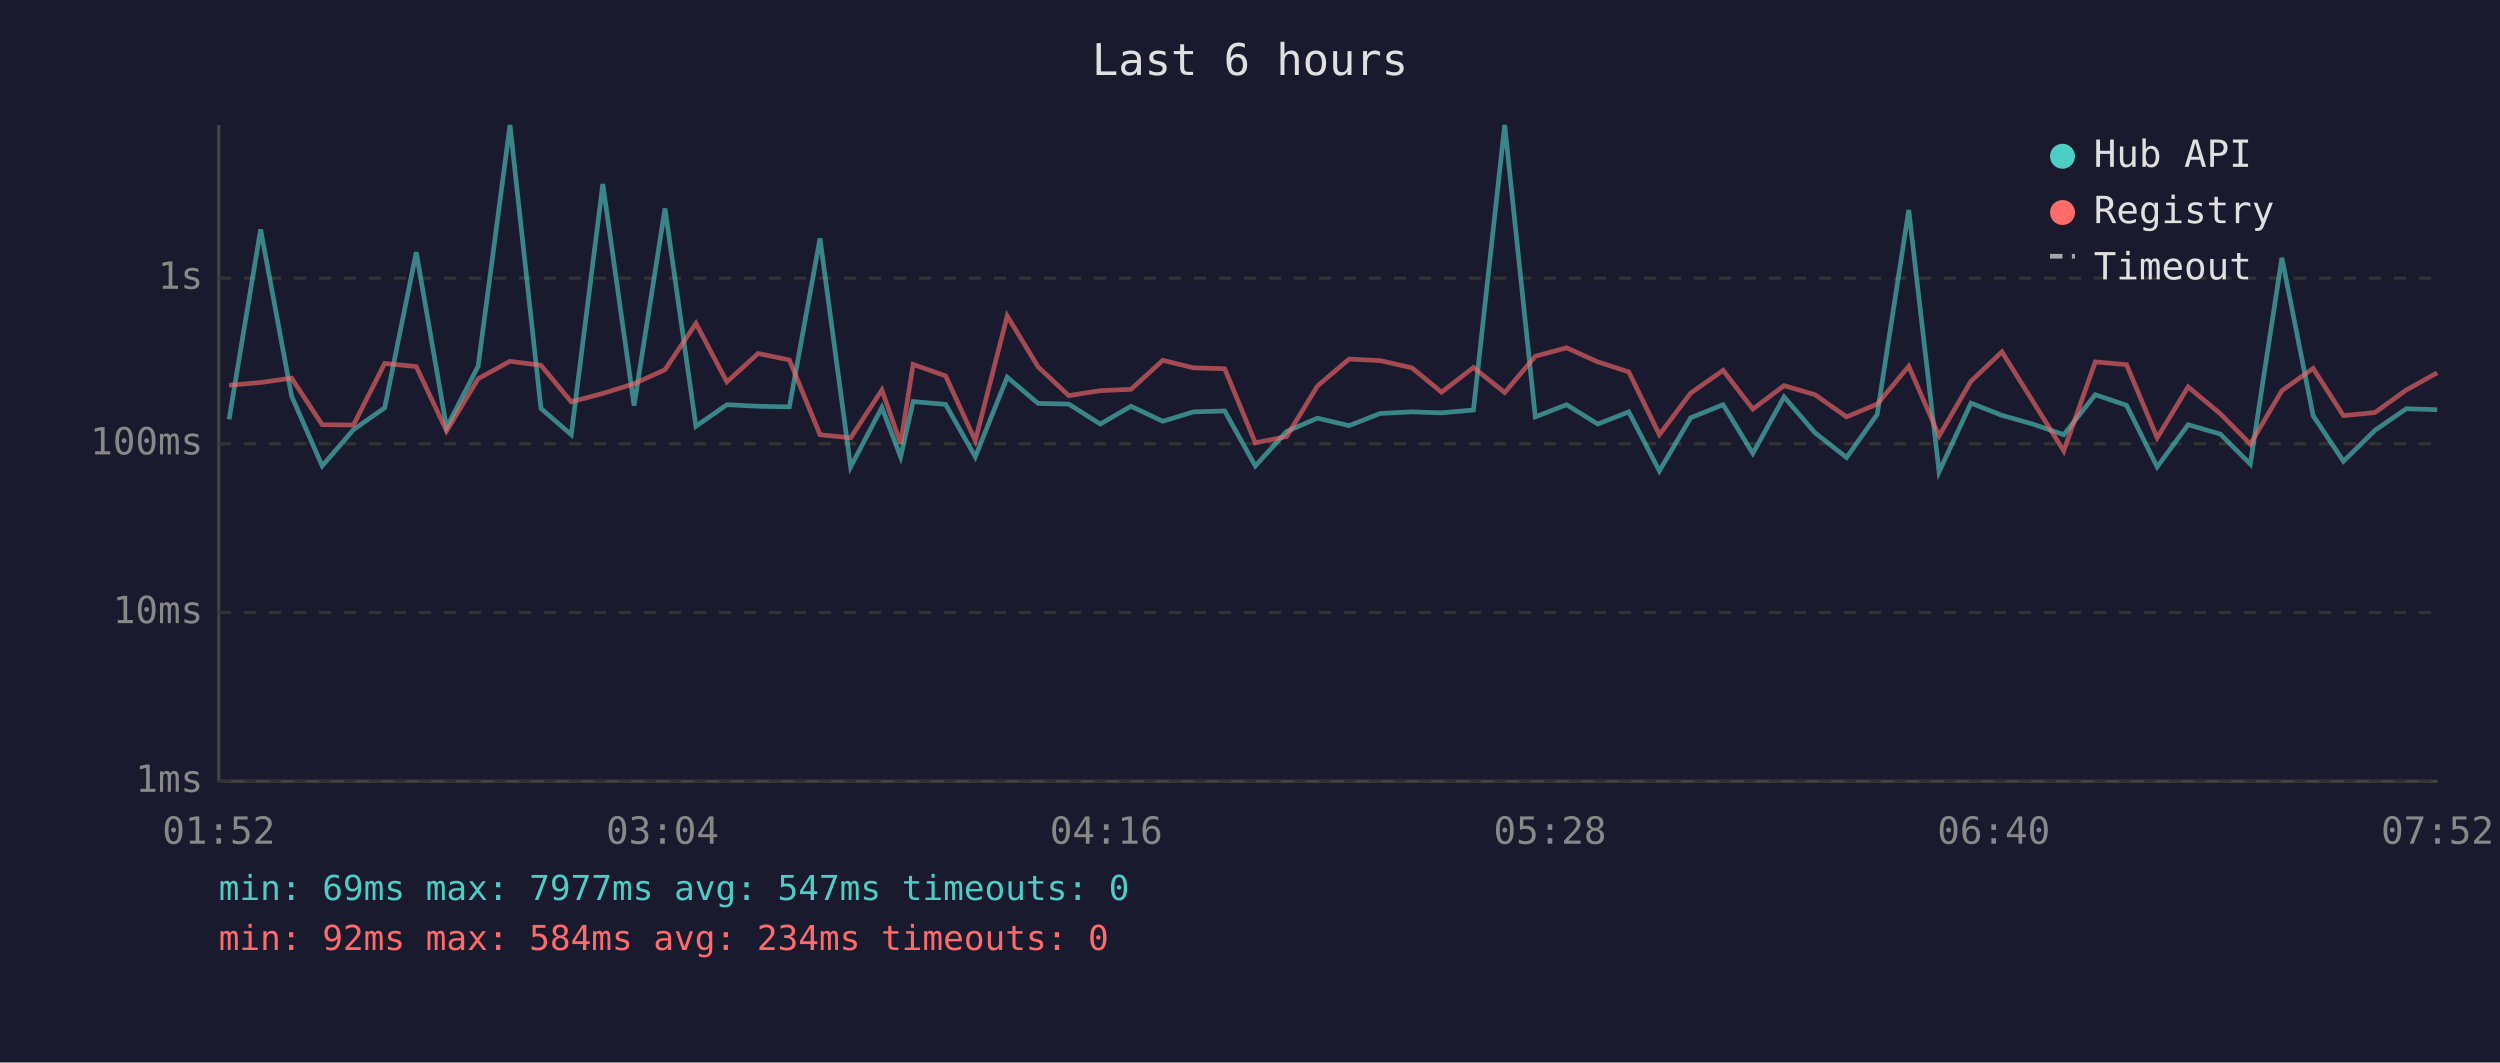
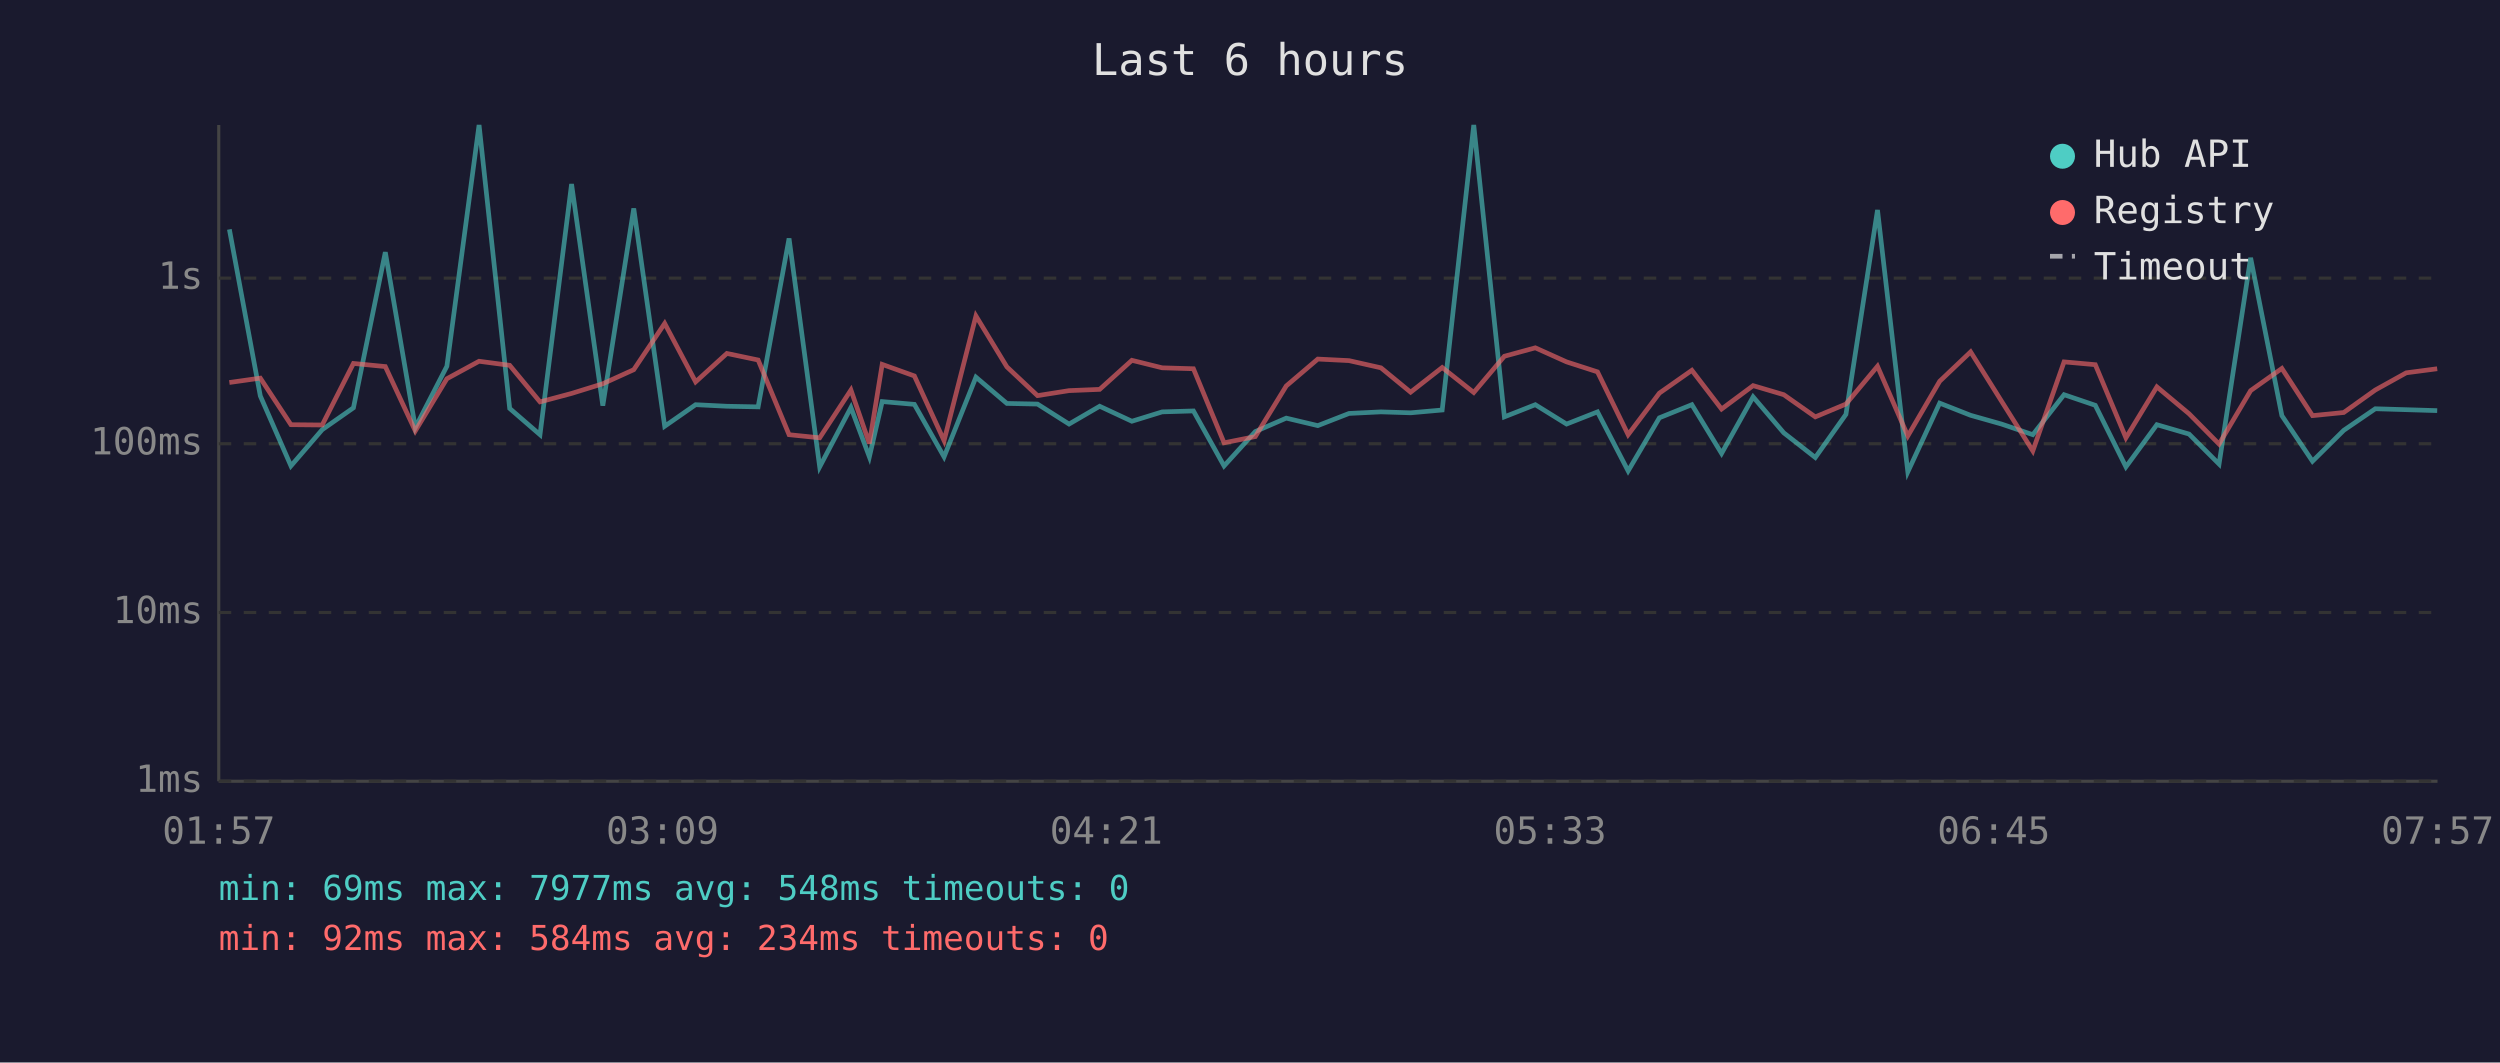
<svg xmlns="http://www.w3.org/2000/svg" viewBox="0 0 800 340" font-family="monospace" font-size="12">
  <rect width="800" height="340" fill="#1a1a2e" />
  <text x="400" y="24" fill="#e0e0e0" font-size="14" text-anchor="middle">Last 6 hours</text>
  <line x1="70" y1="40" x2="70" y2="250" stroke="#444" stroke-width="1" />
  <line x1="70" y1="250" x2="780" y2="250" stroke="#444" stroke-width="1" />
  <line x1="70" y1="250" x2="780" y2="250" stroke="#333" stroke-width="1" stroke-dasharray="4" />
  <text x="65" y="250" fill="#888" text-anchor="end" dominant-baseline="middle">1ms</text>
  <line x1="70" y1="196" x2="780" y2="196" stroke="#333" stroke-width="1" stroke-dasharray="4" />
  <text x="65" y="196" fill="#888" text-anchor="end" dominant-baseline="middle">10ms</text>
  <line x1="70" y1="142" x2="780" y2="142" stroke="#333" stroke-width="1" stroke-dasharray="4" />
  <text x="65" y="142" fill="#888" text-anchor="end" dominant-baseline="middle">100ms</text>
  <line x1="70" y1="89" x2="780" y2="89" stroke="#333" stroke-width="1" stroke-dasharray="4" />
  <text x="65" y="89" fill="#888" text-anchor="end" dominant-baseline="middle">1s</text>
-   <text x="70" y="270" fill="#888" text-anchor="middle">01:52</text>
-   <text x="212" y="270" fill="#888" text-anchor="middle">03:04</text>
-   <text x="354" y="270" fill="#888" text-anchor="middle">04:16</text>
-   <text x="496" y="270" fill="#888" text-anchor="middle">05:28</text>
-   <text x="638" y="270" fill="#888" text-anchor="middle">06:40</text>
-   <text x="780" y="270" fill="#888" text-anchor="middle">07:52</text>
-   <polyline points="73.3,134.2 83.4,73.4 93.3,126.7 103.1,149.1 113.1,137.5 123.1,130.5 133.2,80.7 142.9,136.8 153.0,117.2 163.2,40.0 173.1,130.7 182.8,139.1 192.9,58.9 202.9,129.8 212.8,66.7 222.7,136.4 232.6,129.5 242.6,130.0 252.6,130.2 262.4,76.3 272.2,149.4 282.2,130.4 288.2,146.2 292.2,128.5 302.6,129.4 312.1,146.2 322.3,120.7 332.2,129.1 342.0,129.3 352.1,135.7 361.9,130.0 372.1,134.8 381.9,131.8 391.9,131.5 401.7,149.1 411.7,138.1 421.6,133.8 431.7,136.2 441.7,132.3 451.8,131.8 461.3,132.1 471.5,131.2 481.5,40.0 491.3,133.4 501.3,129.5 511.3,135.7 521.2,131.8 531.0,150.7 541.0,133.7 551.4,129.5 560.9,145.1 570.9,127.0 580.8,138.5 590.9,146.4 600.7,132.6 610.8,67.2 620.5,151.0 630.7,129.0 640.6,132.9 650.5,135.7 660.4,139.1 670.5,126.3 680.5,129.7 690.3,149.4 700.2,135.9 710.5,138.9 720.1,148.5 730.2,82.5 740.2,133.0 749.9,147.6 760.0,137.7 770.0,130.8 779.9,131.1" fill="none" stroke="#4ecdc4" stroke-width="1.5" opacity="0.6" />
-   <polyline points="73.3,123.3 83.4,122.4 93.3,121.0 103.1,135.9 113.1,136.0 123.1,116.3 133.2,117.3 142.9,137.9 153.0,121.2 163.2,115.6 173.1,116.9 182.8,128.6 192.9,125.9 202.9,122.8 212.8,118.3 222.7,103.5 232.6,122.2 242.6,113.1 252.6,115.2 262.4,139.1 272.2,140.1 282.2,124.8 288.2,141.9 292.2,116.6 302.6,120.3 312.1,141.0 322.3,101.1 332.2,117.4 342.0,126.6 352.1,125.0 361.9,124.6 372.1,115.3 381.9,117.7 391.9,118.0 401.7,141.7 411.7,139.7 421.6,123.5 431.7,114.9 441.7,115.4 451.8,117.7 461.3,125.5 471.5,117.6 481.5,125.6 491.3,114.0 501.3,111.3 511.3,115.8 521.2,119.0 531.0,139.1 541.0,125.8 551.4,118.5 560.9,130.9 570.9,123.4 580.8,126.3 590.9,133.4 600.7,129.3 610.8,117.2 620.5,139.5 630.7,122.0 640.6,112.6 650.5,128.4 660.4,144.3 670.5,115.8 680.5,116.7 690.3,140.1 700.2,123.8 710.5,132.4 720.1,142.1 730.2,125.0 740.2,117.9 749.9,133.0 760.0,132.0 770.0,124.8 779.9,119.3" fill="none" stroke="#ff6b6b" stroke-width="1.5" opacity="0.6" />
+   <text x="70" y="270" fill="#888" text-anchor="middle">01:57</text>
+   <text x="212" y="270" fill="#888" text-anchor="middle">03:09</text>
+   <text x="354" y="270" fill="#888" text-anchor="middle">04:21</text>
+   <text x="496" y="270" fill="#888" text-anchor="middle">05:33</text>
+   <text x="638" y="270" fill="#888" text-anchor="middle">06:45</text>
+   <text x="780" y="270" fill="#888" text-anchor="middle">07:57</text>
+   <polyline points="73.4,73.4 83.3,126.7 93.1,149.1 103.1,137.5 113.1,130.5 123.3,80.7 132.9,136.8 143.0,117.2 153.3,40.0 163.1,130.7 172.8,139.1 182.9,58.9 192.9,129.8 202.8,66.7 212.7,136.4 222.6,129.5 232.6,130.0 242.6,130.2 252.5,76.3 262.3,149.4 272.3,130.4 278.2,146.2 282.3,128.5 292.6,129.4 302.1,146.2 312.3,120.7 322.2,129.1 332.0,129.3 342.1,135.7 351.9,130.0 362.2,134.8 371.9,131.8 381.9,131.5 391.7,149.1 401.7,138.1 411.6,133.8 421.7,136.2 431.7,132.3 441.9,131.8 451.4,132.1 461.5,131.2 471.6,40.0 481.4,133.4 491.3,129.5 501.3,135.7 511.2,131.8 521.0,150.7 531.0,133.7 541.4,129.5 550.9,145.1 561.0,127.0 570.8,138.5 580.9,146.4 590.7,132.6 600.8,67.2 610.5,151.0 620.7,129.0 630.6,132.9 640.5,135.7 650.5,139.1 660.5,126.3 670.5,129.7 680.3,149.4 690.2,135.9 700.5,138.9 710.1,148.5 720.2,82.5 730.2,133.0 740.0,147.6 750.0,137.7 760.1,130.8 770.0,131.1 779.9,131.4" fill="none" stroke="#4ecdc4" stroke-width="1.5" opacity="0.6" />
+   <polyline points="73.4,122.4 83.3,121.0 93.1,135.9 103.1,136.0 113.1,116.3 123.3,117.3 132.9,137.9 143.0,121.2 153.3,115.6 163.1,116.9 172.8,128.6 182.9,125.9 192.9,122.8 202.8,118.3 212.7,103.5 222.6,122.2 232.6,113.1 242.6,115.2 252.5,139.1 262.3,140.1 272.3,124.8 278.2,141.9 282.3,116.6 292.6,120.3 302.1,141.0 312.3,101.1 322.2,117.4 332.0,126.6 342.1,125.0 351.9,124.6 362.2,115.3 371.9,117.7 381.9,118.0 391.7,141.7 401.7,139.7 411.6,123.5 421.7,114.9 431.7,115.4 441.9,117.7 451.4,125.5 461.5,117.6 471.6,125.6 481.4,114.0 491.3,111.3 501.3,115.8 511.2,119.0 521.0,139.1 531.0,125.8 541.4,118.5 550.9,130.9 561.0,123.4 570.8,126.3 580.9,133.4 590.7,129.3 600.8,117.2 610.5,139.5 620.7,122.0 630.6,112.6 640.5,128.4 650.5,144.3 660.5,115.8 670.5,116.7 680.3,140.1 690.2,123.8 700.5,132.4 710.1,142.1 720.2,125.0 730.2,117.9 740.0,133.0 750.0,132.0 760.1,124.8 770.0,119.3 779.9,118.0" fill="none" stroke="#ff6b6b" stroke-width="1.5" opacity="0.6" />
  <circle cx="660" cy="50" r="4" fill="#4ecdc4" />
  <text x="670" y="50" fill="#e0e0e0" dominant-baseline="middle">Hub API</text>
  <circle cx="660" cy="68" r="4" fill="#ff6b6b" />
  <text x="670" y="68" fill="#e0e0e0" dominant-baseline="middle">Registry</text>
  <line x1="656" y1="82" x2="664" y2="82" stroke="#e0e0e0" stroke-width="1.5" stroke-dasharray="4,3" opacity="0.7" />
  <text x="670" y="86" fill="#e0e0e0" dominant-baseline="middle">Timeout</text>
-   <text x="70" y="288" fill="#4ecdc4" font-size="11">min: 69ms  max: 7977ms  avg: 547ms  timeouts: 0</text>
+   <text x="70" y="288" fill="#4ecdc4" font-size="11">min: 69ms  max: 7977ms  avg: 548ms  timeouts: 0</text>
  <text x="70" y="304" fill="#ff6b6b" font-size="11">min: 92ms  max: 584ms  avg: 234ms  timeouts: 0</text>
</svg>
